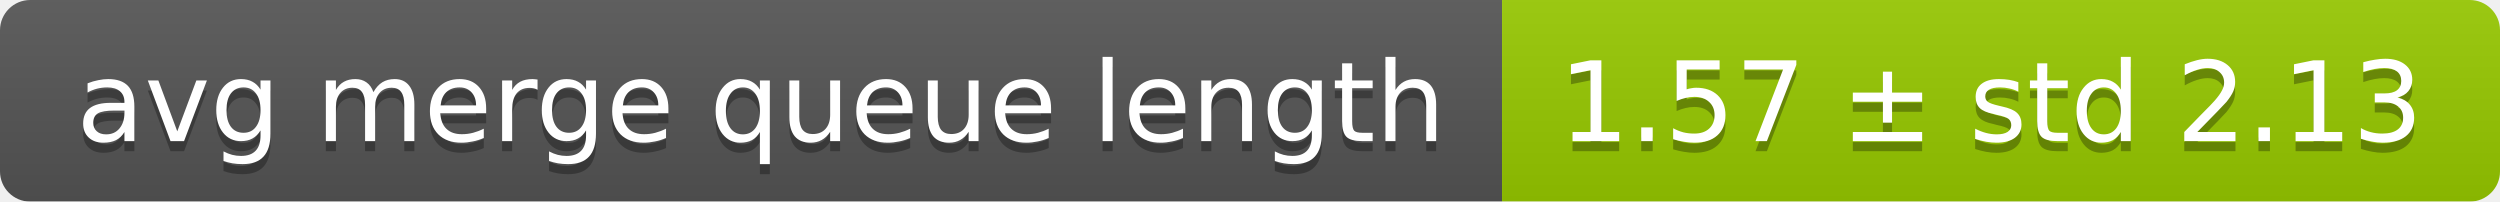
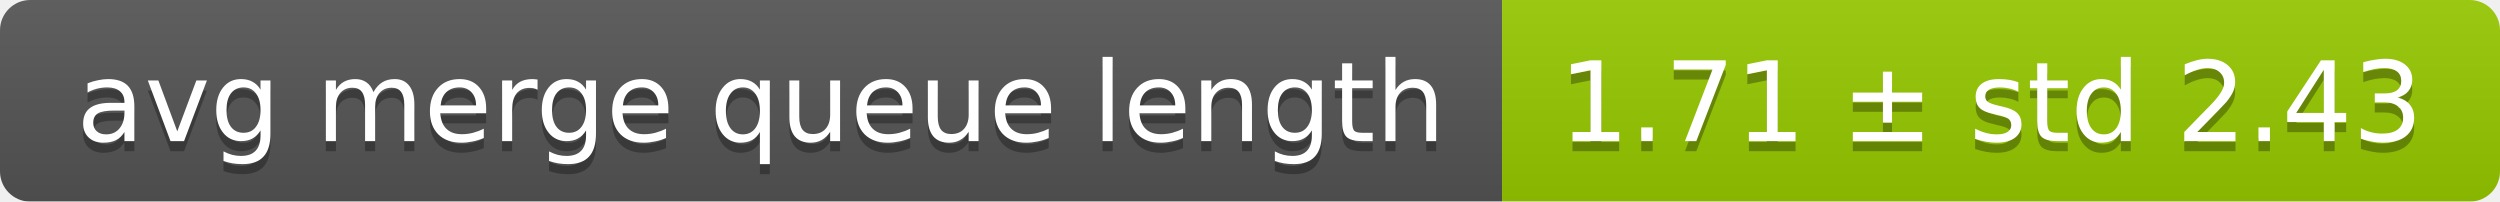
<svg xmlns="http://www.w3.org/2000/svg" width="248" height="20">
  <linearGradient id="smooth" x2="0" y2="100%">
    <stop offset="0" stop-color="#bbb" stop-opacity=".1" />
    <stop offset="1" stop-opacity=".1" />
  </linearGradient>
  <mask id="round">
    <rect width="248" height="20" rx="3" fill="#fff" />
  </mask>
  <g mask="url(#round)">
    <rect width="149" height="20" fill="#555" />
    <rect x="149" width="99" height="20" fill="#97ca00" />
    <rect width="248" height="20" fill="url(#smooth)" />
  </g>
  <g fill="#fff" text-anchor="middle" font-family="DejaVu Sans,Verdana,Geneva,sans-serif" font-size="11">
    <text x="75.5" y="15" fill="#010101" fill-opacity=".3">avg merge queue length</text>
    <text x="75.5" y="14">avg merge queue length</text>
-     <text x="197.5" y="15" fill="#010101" fill-opacity=".3">1.57 ± std 2.13</text>
-     <text x="197.5" y="14">1.57 ± std 2.13</text>
+     <text x="197.5" y="15" fill="#010101" fill-opacity=".3">1.71 ± std 2.43</text>
+     <text x="197.5" y="14">1.71 ± std 2.43</text>
  </g>
</svg>
